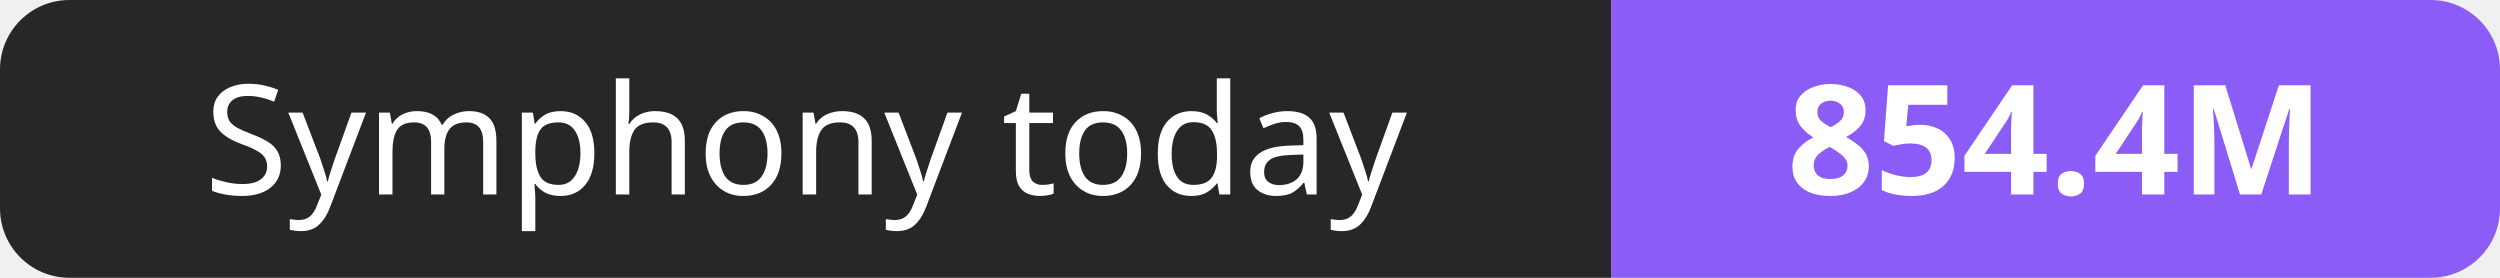
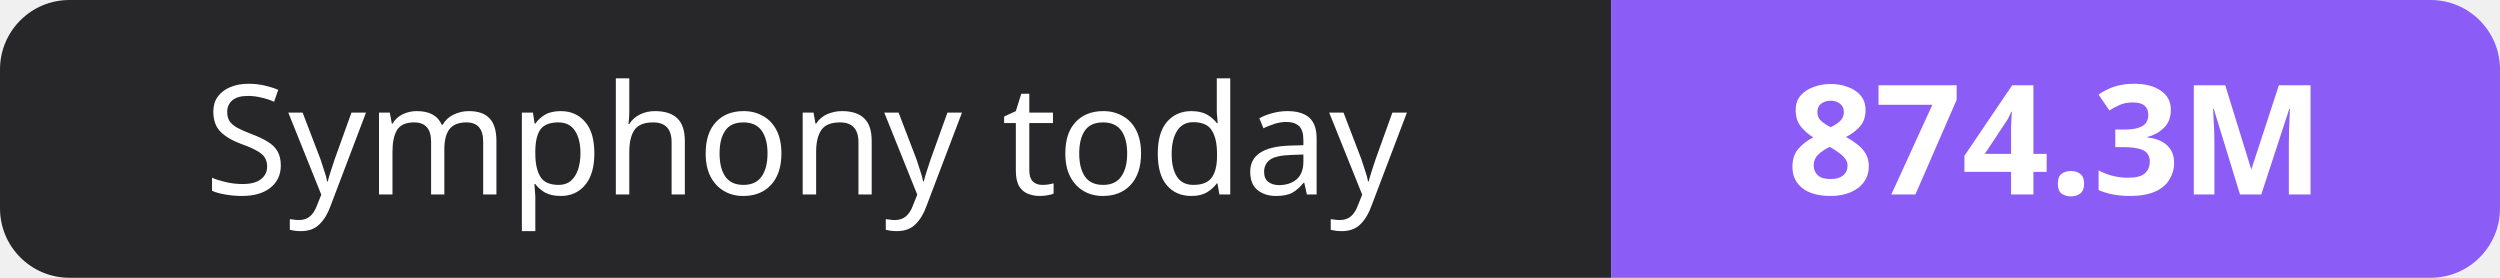
- <svg xmlns="http://www.w3.org/2000/svg" width="180" height="20" role="img" aria-label="Symphony today: 854.4M">
+ <svg xmlns="http://www.w3.org/2000/svg" width="180" height="20" role="img" aria-label="Symphony today: 874.3M">
  <clipPath id="r">
    <rect width="180" height="20" rx="5" fill="#fff" />
  </clipPath>
  <g clip-path="url(#r)">
    <rect width="116" height="20" fill="#27272a" />
    <rect x="116" width="64" height="20" fill="#8b5cf6" />
  </g>
  <g fill="#fff" text-anchor="middle" font-family="Verdana,Geneva,sans-serif" font-size="11">
    <text x="58.0" y="14">Symphony today</text>
-     <text x="148.0" y="14" font-weight="700">854.4M</text>
+     <text x="148.0" y="14" font-weight="700">874.3M</text>
  </g>
</svg>
